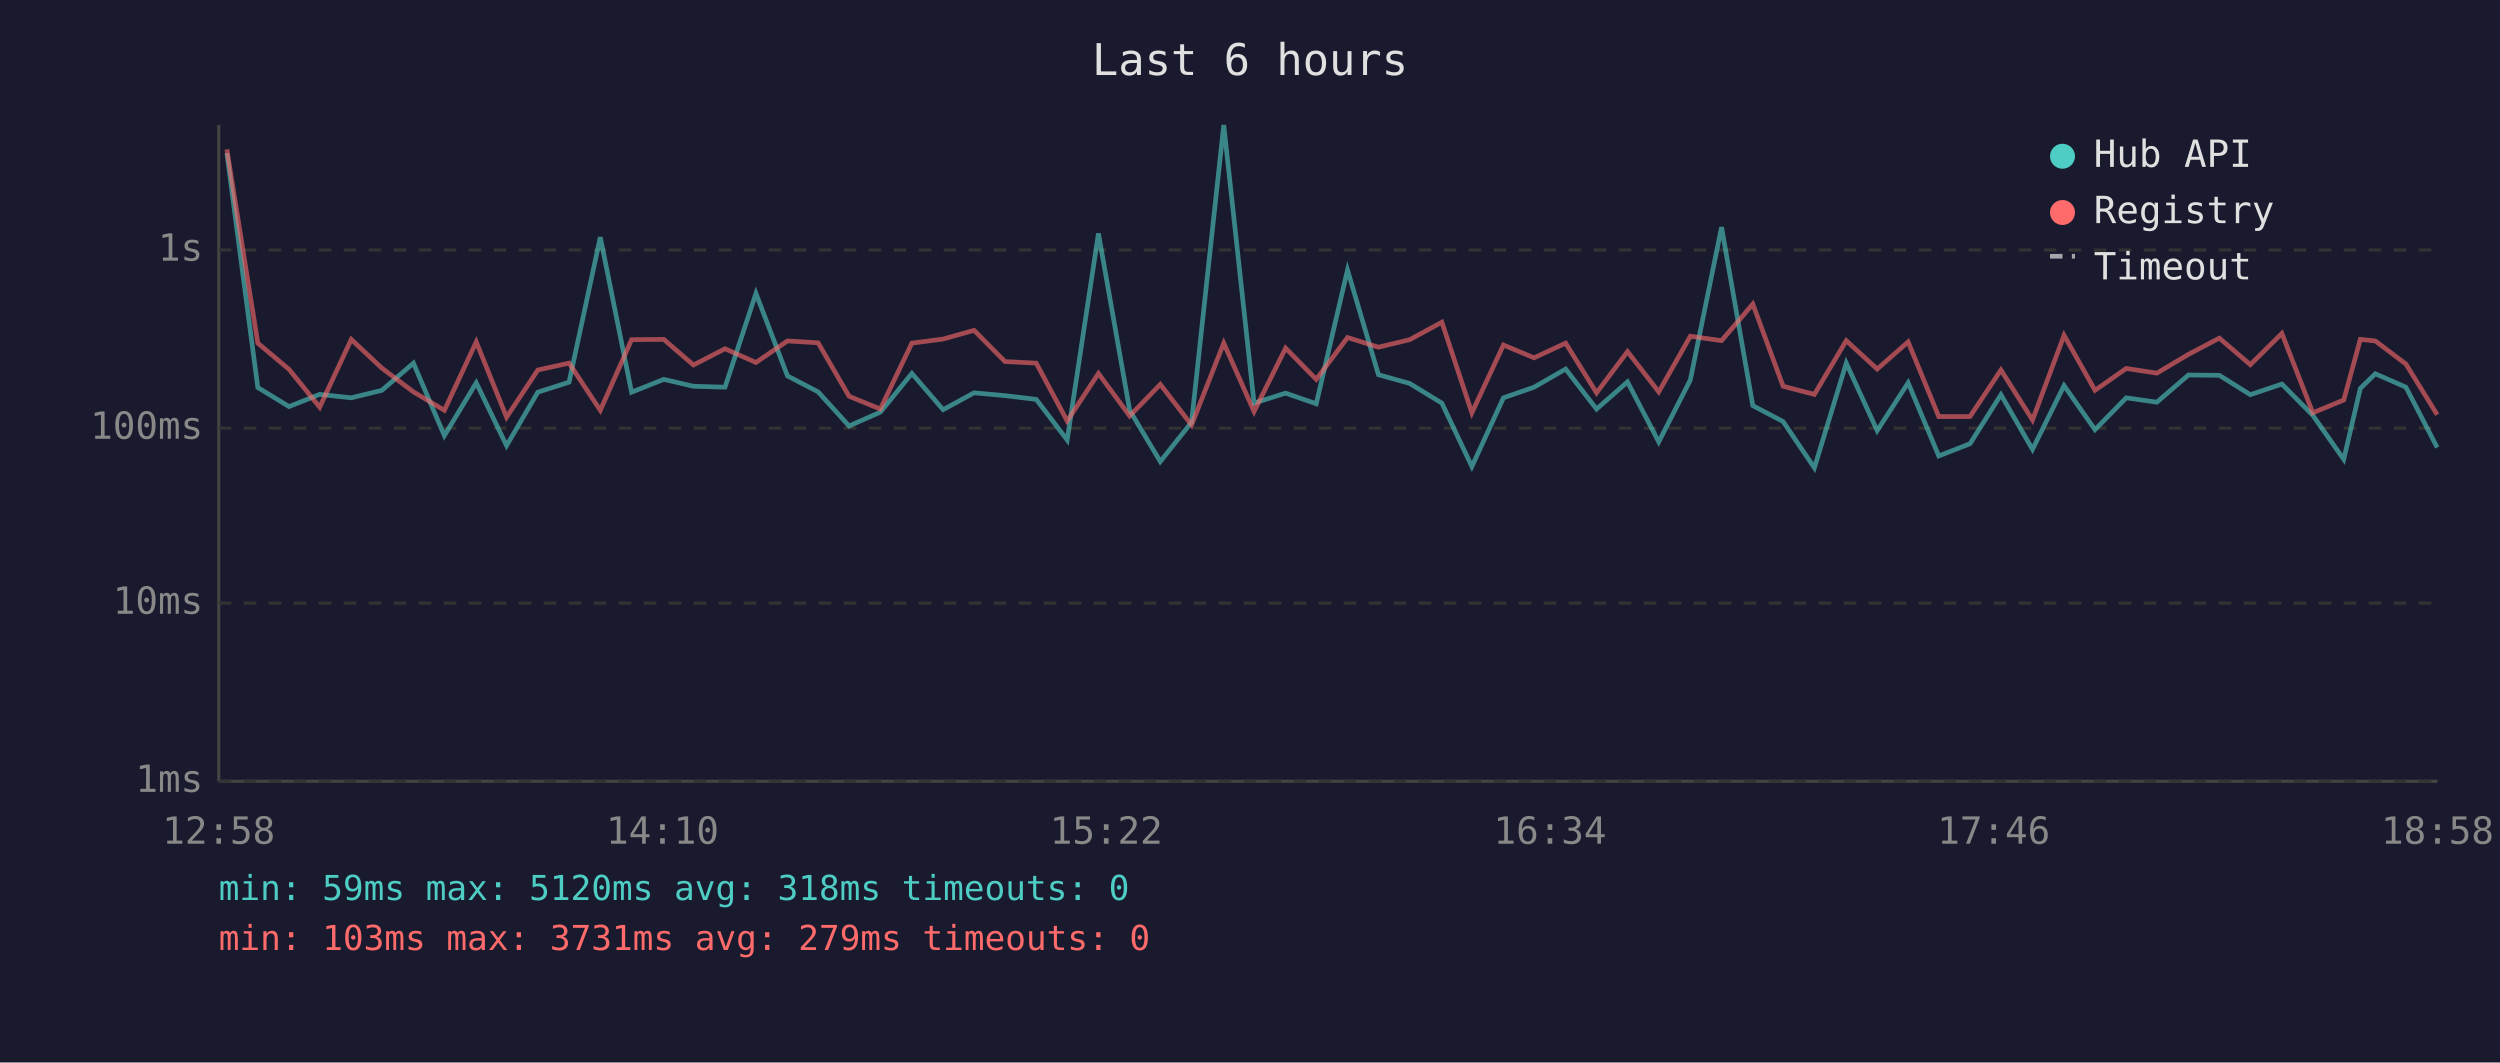
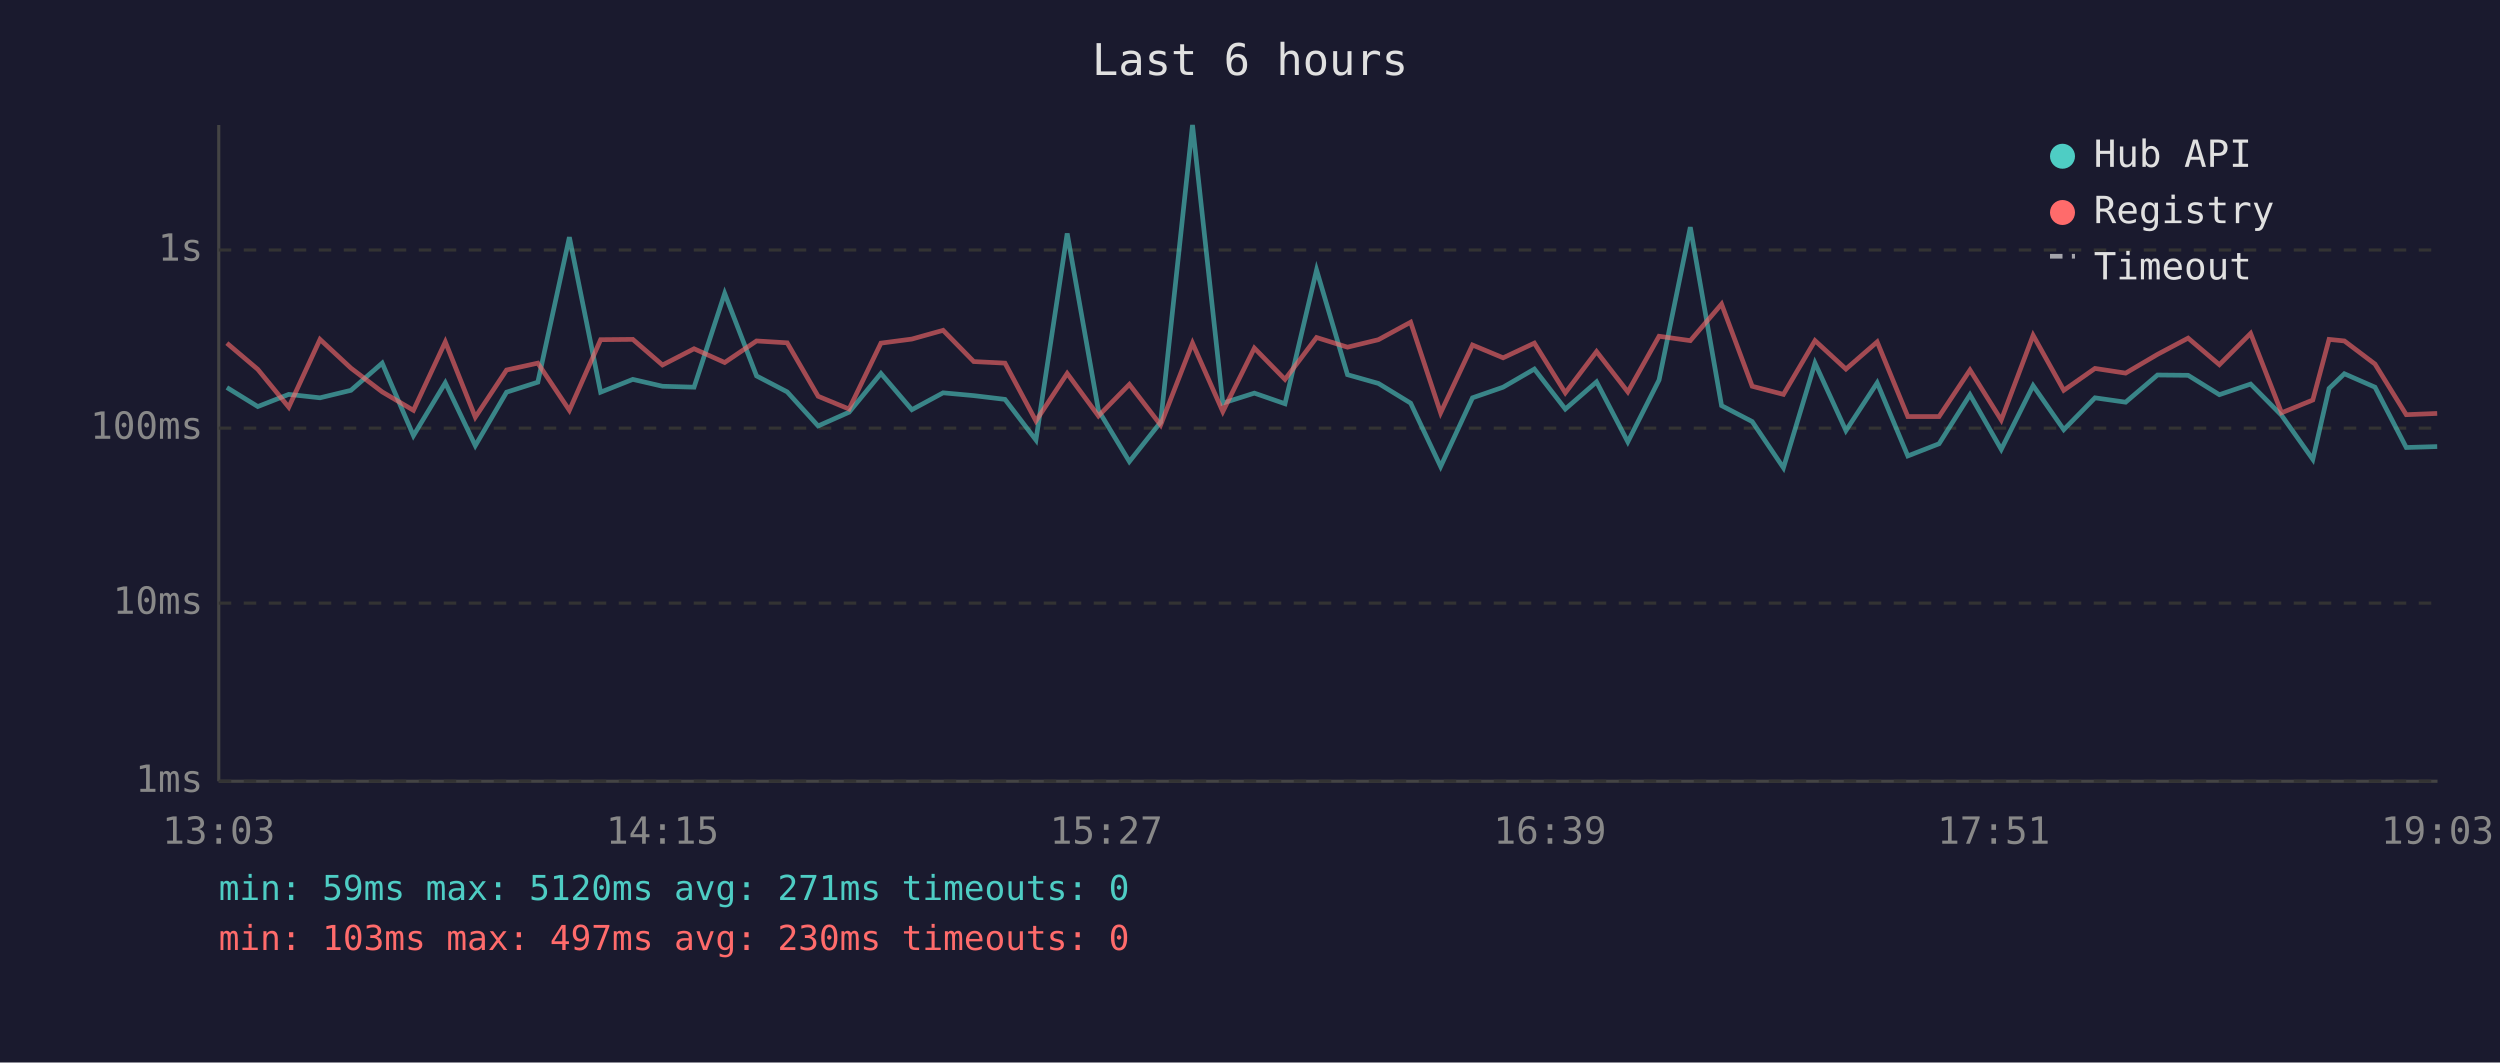
<svg xmlns="http://www.w3.org/2000/svg" viewBox="0 0 800 340" font-family="monospace" font-size="12">
  <rect width="800" height="340" fill="#1a1a2e" />
  <text x="400" y="24" fill="#e0e0e0" font-size="14" text-anchor="middle">Last 6 hours</text>
  <line x1="70" y1="40" x2="70" y2="250" stroke="#444" stroke-width="1" />
  <line x1="70" y1="250" x2="780" y2="250" stroke="#444" stroke-width="1" />
  <line x1="70" y1="250" x2="780" y2="250" stroke="#333" stroke-width="1" stroke-dasharray="4" />
  <text x="65" y="250" fill="#888" text-anchor="end" dominant-baseline="middle">1ms</text>
  <line x1="70" y1="193" x2="780" y2="193" stroke="#333" stroke-width="1" stroke-dasharray="4" />
  <text x="65" y="193" fill="#888" text-anchor="end" dominant-baseline="middle">10ms</text>
  <line x1="70" y1="137" x2="780" y2="137" stroke="#333" stroke-width="1" stroke-dasharray="4" />
  <text x="65" y="137" fill="#888" text-anchor="end" dominant-baseline="middle">100ms</text>
  <line x1="70" y1="80" x2="780" y2="80" stroke="#333" stroke-width="1" stroke-dasharray="4" />
  <text x="65" y="80" fill="#888" text-anchor="end" dominant-baseline="middle">1s</text>
-   <text x="70" y="270" fill="#888" text-anchor="middle">12:58</text>
-   <text x="212" y="270" fill="#888" text-anchor="middle">14:10</text>
-   <text x="354" y="270" fill="#888" text-anchor="middle">15:22</text>
-   <text x="496" y="270" fill="#888" text-anchor="middle">16:34</text>
-   <text x="638" y="270" fill="#888" text-anchor="middle">17:46</text>
-   <text x="780" y="270" fill="#888" text-anchor="middle">18:58</text>
-   <polyline points="72.6,49.0 82.5,124.0 92.5,130.1 102.3,126.2 112.4,127.3 122.2,124.9 132.3,116.2 142.2,139.4 152.4,122.5 162.1,142.6 172.1,125.5 182.1,122.3 192.1,75.9 202.1,125.5 212.4,121.4 221.9,123.6 232.0,123.9 241.9,93.9 252.0,120.3 261.8,125.4 271.7,136.3 281.7,131.9 291.8,119.5 301.8,131.1 311.7,125.7 321.6,126.6 331.6,127.8 341.5,140.8 351.5,74.7 361.5,131.3 371.3,147.7 381.3,135.1 391.6,40.0 401.3,129.0 411.4,125.8 421.2,129.2 431.2,86.4 441.1,119.9 451.1,122.7 461.4,129.0 471.0,149.3 481.1,127.3 490.9,123.9 501.0,118.1 510.9,130.9 520.8,122.2 530.8,141.4 540.9,121.6 550.9,72.7 560.9,129.8 570.6,134.9 580.6,149.7 590.8,116.2 600.7,137.8 610.6,122.5 620.4,145.9 630.4,142.0 640.3,126.3 650.4,143.8 660.5,123.4 670.4,137.5 680.4,127.3 690.2,128.7 700.3,120.0 710.2,120.1 720.1,126.3 730.2,122.9 740.1,132.9 750.0,147.0 755.3,124.3 760.1,119.6 769.9,123.9 779.9,143.2" fill="none" stroke="#4ecdc4" stroke-width="1.5" opacity="0.6" />
-   <polyline points="72.6,47.8 82.5,109.8 92.5,118.2 102.3,130.3 112.4,108.6 122.2,117.8 132.3,125.4 142.2,131.3 152.4,109.4 162.1,133.5 172.1,118.4 182.1,116.2 192.1,131.3 202.1,108.7 212.4,108.6 221.9,116.8 232.0,111.6 241.9,116.0 252.0,109.1 261.8,109.7 271.7,126.8 281.7,130.9 291.8,109.8 301.8,108.5 311.7,105.7 321.6,115.7 331.6,116.2 341.5,134.7 351.5,119.5 361.5,133.1 371.3,123.0 381.3,136.0 391.6,109.8 401.3,131.7 411.4,111.4 421.2,121.4 431.2,108.0 441.1,111.1 451.1,108.7 461.4,103.1 471.0,132.1 481.1,110.4 490.9,114.5 501.0,109.8 510.9,125.7 520.8,112.5 530.8,125.4 540.9,107.6 550.9,109.0 560.9,97.3 570.6,123.6 580.6,126.2 590.8,109.0 600.7,118.1 610.6,109.4 620.4,133.3 630.4,133.3 640.3,118.4 650.4,134.4 660.5,107.3 670.4,124.9 680.4,117.9 690.2,119.4 700.3,113.4 710.2,108.2 720.1,116.7 730.2,106.7 740.1,132.1 750.0,128.0 755.3,108.6 760.1,109.1 769.9,116.5 779.9,132.7" fill="none" stroke="#ff6b6b" stroke-width="1.5" opacity="0.6" />
+   <text x="70" y="270" fill="#888" text-anchor="middle">13:03</text>
+   <text x="212" y="270" fill="#888" text-anchor="middle">14:15</text>
+   <text x="354" y="270" fill="#888" text-anchor="middle">15:27</text>
+   <text x="496" y="270" fill="#888" text-anchor="middle">16:39</text>
+   <text x="638" y="270" fill="#888" text-anchor="middle">17:51</text>
+   <text x="780" y="270" fill="#888" text-anchor="middle">19:03</text>
+   <polyline points="72.6,124.0 82.5,130.1 92.4,126.2 102.4,127.3 112.3,124.9 122.3,116.2 132.3,139.4 142.5,122.5 152.1,142.6 162.1,125.5 172.1,122.3 182.2,75.9 192.2,125.5 202.5,121.4 212.0,123.6 222.1,123.9 231.9,93.9 242.1,120.3 251.9,125.4 261.8,136.3 271.7,131.9 281.9,119.5 291.8,131.1 301.8,125.7 311.6,126.6 321.6,127.8 331.5,140.8 341.5,74.7 351.5,131.3 361.4,147.7 371.4,135.1 381.6,40.0 391.3,129.0 401.4,125.8 411.2,129.2 421.3,86.4 431.2,119.9 441.1,122.7 451.4,129.0 461.0,149.3 471.2,127.3 481.0,123.9 491.0,118.1 500.9,130.9 510.9,122.2 520.9,141.4 530.9,121.6 540.9,72.7 550.9,129.8 560.7,134.9 570.7,149.7 580.8,116.2 590.7,137.8 600.7,122.5 610.5,145.9 620.5,142.0 630.4,126.3 640.4,143.8 650.6,123.4 660.4,137.5 670.4,127.3 680.2,128.7 690.4,120.0 700.2,120.1 710.2,126.3 720.2,122.9 730.1,132.9 740.1,147.0 745.3,124.3 750.2,119.6 760.0,123.9 770.0,143.2 779.9,142.9" fill="none" stroke="#4ecdc4" stroke-width="1.5" opacity="0.6" />
+   <polyline points="72.6,109.8 82.5,118.2 92.4,130.3 102.4,108.6 112.3,117.8 122.3,125.4 132.3,131.3 142.5,109.4 152.1,133.5 162.1,118.4 172.1,116.2 182.2,131.3 192.2,108.7 202.5,108.6 212.0,116.8 222.1,111.6 231.9,116.0 242.1,109.1 251.9,109.7 261.8,126.8 271.7,130.9 281.9,109.8 291.8,108.5 301.8,105.7 311.6,115.7 321.6,116.2 331.5,134.7 341.5,119.5 351.5,133.1 361.4,123.0 371.4,136.0 381.6,109.8 391.3,131.7 401.4,111.4 411.2,121.4 421.3,108.0 431.2,111.1 441.1,108.7 451.4,103.1 461.0,132.1 471.2,110.4 481.0,114.5 491.0,109.8 500.9,125.7 510.9,112.5 520.9,125.4 530.9,107.6 540.9,109.0 550.9,97.3 560.7,123.6 570.7,126.2 580.8,109.0 590.7,118.1 600.7,109.4 610.5,133.3 620.5,133.3 630.4,118.4 640.4,134.4 650.6,107.3 660.4,124.9 670.4,117.9 680.2,119.4 690.4,113.4 700.2,108.2 710.2,116.7 720.2,106.7 730.1,132.1 740.1,128.0 745.3,108.6 750.2,109.1 760.0,116.5 770.0,132.7 779.9,132.3" fill="none" stroke="#ff6b6b" stroke-width="1.5" opacity="0.6" />
  <circle cx="660" cy="50" r="4" fill="#4ecdc4" />
  <text x="670" y="50" fill="#e0e0e0" dominant-baseline="middle">Hub API</text>
  <circle cx="660" cy="68" r="4" fill="#ff6b6b" />
  <text x="670" y="68" fill="#e0e0e0" dominant-baseline="middle">Registry</text>
  <line x1="656" y1="82" x2="664" y2="82" stroke="#e0e0e0" stroke-width="1.5" stroke-dasharray="4,3" opacity="0.7" />
  <text x="670" y="86" fill="#e0e0e0" dominant-baseline="middle">Timeout</text>
-   <text x="70" y="288" fill="#4ecdc4" font-size="11">min: 59ms  max: 5120ms  avg: 318ms  timeouts: 0</text>
-   <text x="70" y="304" fill="#ff6b6b" font-size="11">min: 103ms  max: 3731ms  avg: 279ms  timeouts: 0</text>
+   <text x="70" y="288" fill="#4ecdc4" font-size="11">min: 59ms  max: 5120ms  avg: 271ms  timeouts: 0</text>
+   <text x="70" y="304" fill="#ff6b6b" font-size="11">min: 103ms  max: 497ms  avg: 230ms  timeouts: 0</text>
</svg>
